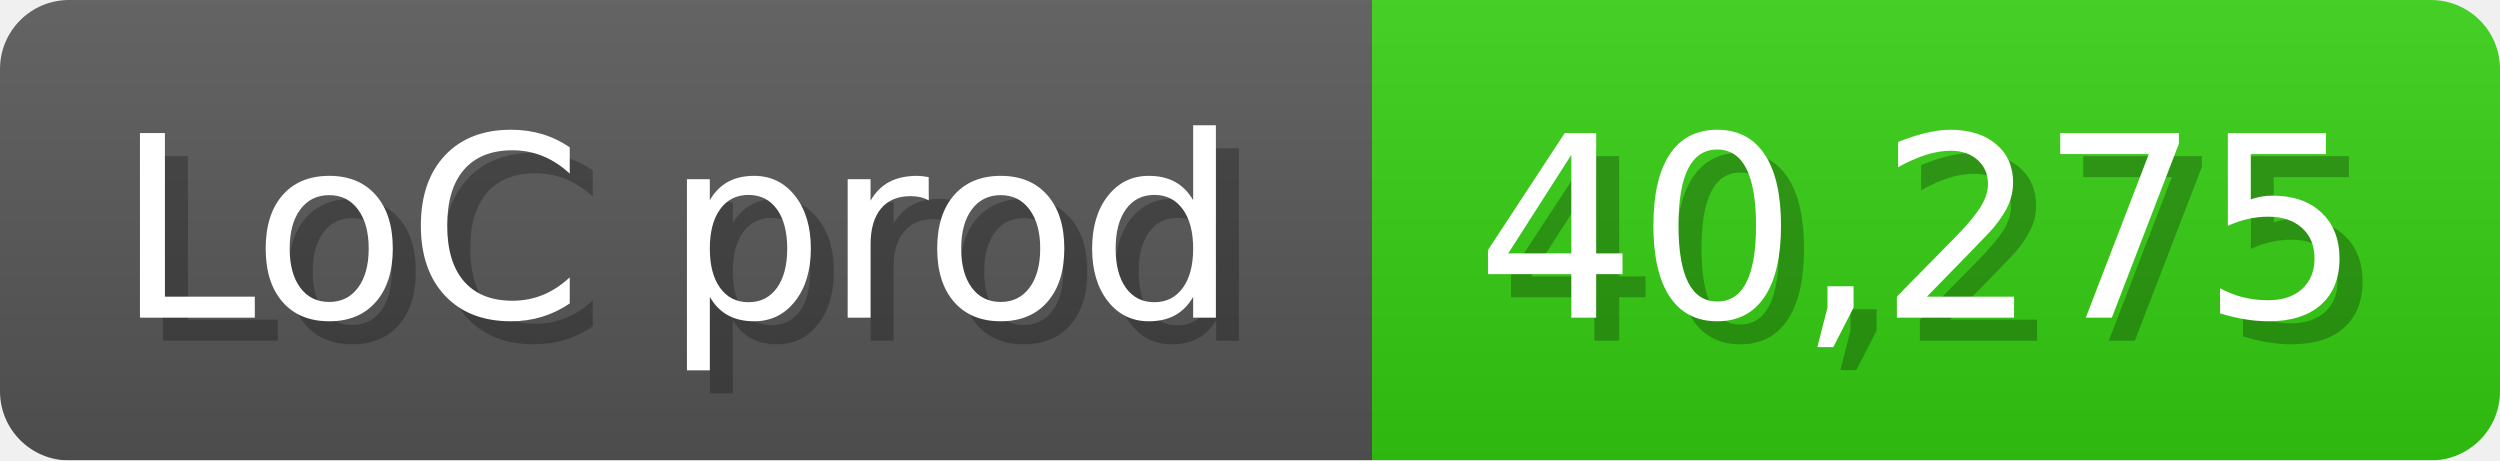
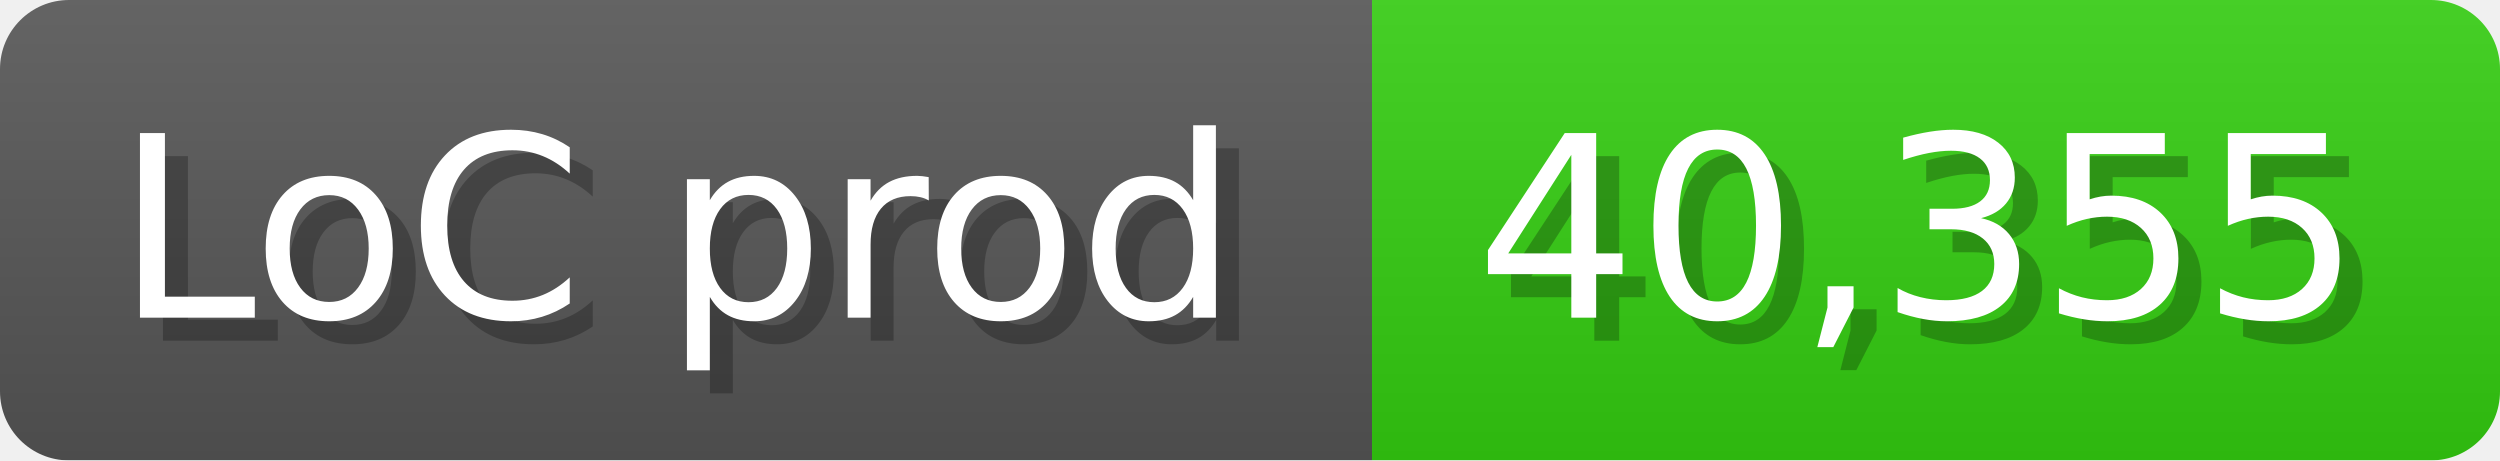
<svg xmlns="http://www.w3.org/2000/svg" width="108.6" height="20" viewBox="0 0 1086 200">
  <linearGradient id="a" x2="0" y2="100%">
    <stop offset="0" stop-opacity=".1" stop-color="#EEE" />
    <stop offset="1" stop-opacity=".1" />
  </linearGradient>
  <mask id="m">
    <rect width="1086" height="200" rx="30" fill="#FFF" />
  </mask>
  <g mask="url(#m)">
    <rect width="596" height="200" fill="#555" />
    <rect width="490" height="200" fill="#3C1" x="596" />
    <rect width="1086" height="200" fill="url(#a)" />
  </g>
  <g fill="#fff" text-anchor="start" font-family="Verdana,DejaVu Sans,sans-serif" font-size="110">
    <text x="60" y="148" textLength="496" fill="#000" opacity="0.25">LoC prod</text>
    <text x="50" y="138" textLength="496">LoC prod</text>
-     <text x="651" y="148" textLength="390" fill="#000" opacity="0.25">40,275</text>
-     <text x="641" y="138" textLength="390">40,275</text>
+     <text x="651" y="148" textLength="390" fill="#000" opacity="0.25">40,355</text>
+     <text x="641" y="138" textLength="390">40,355</text>
  </g>
</svg>
